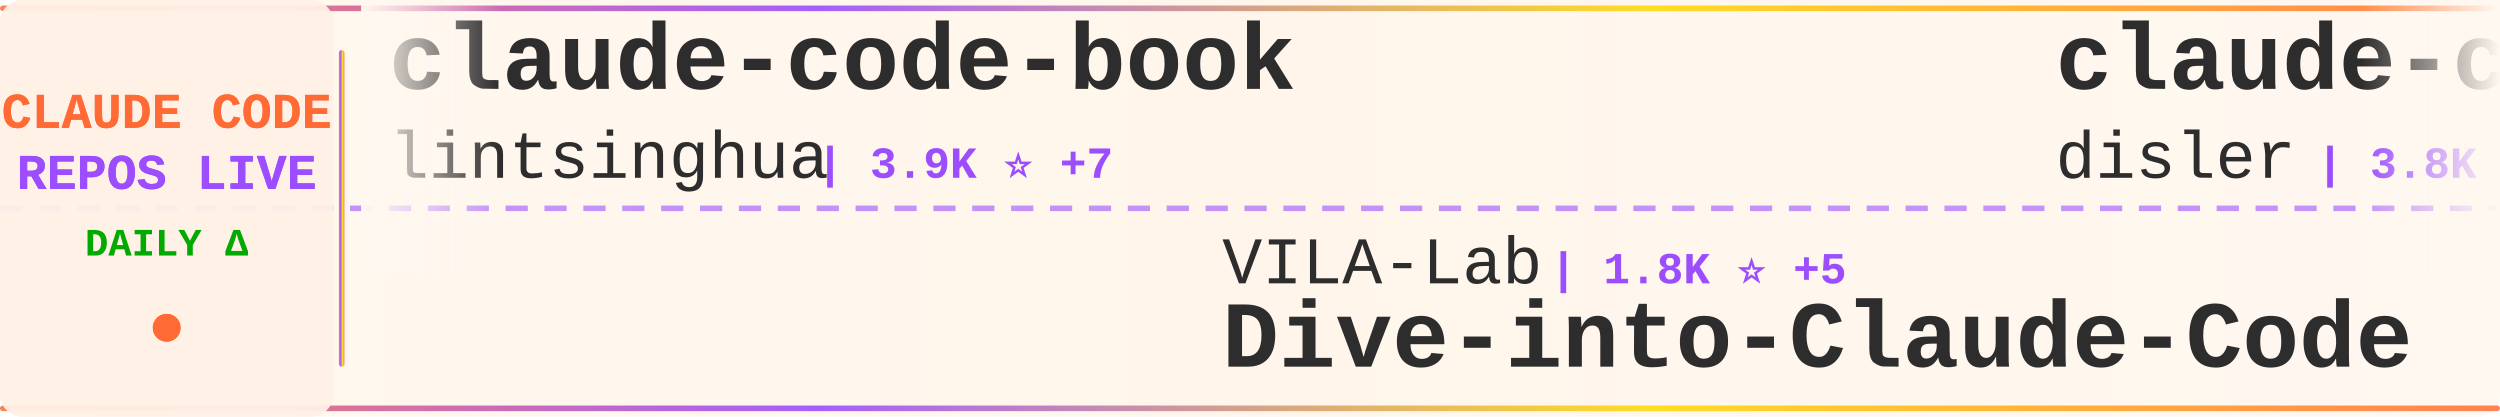
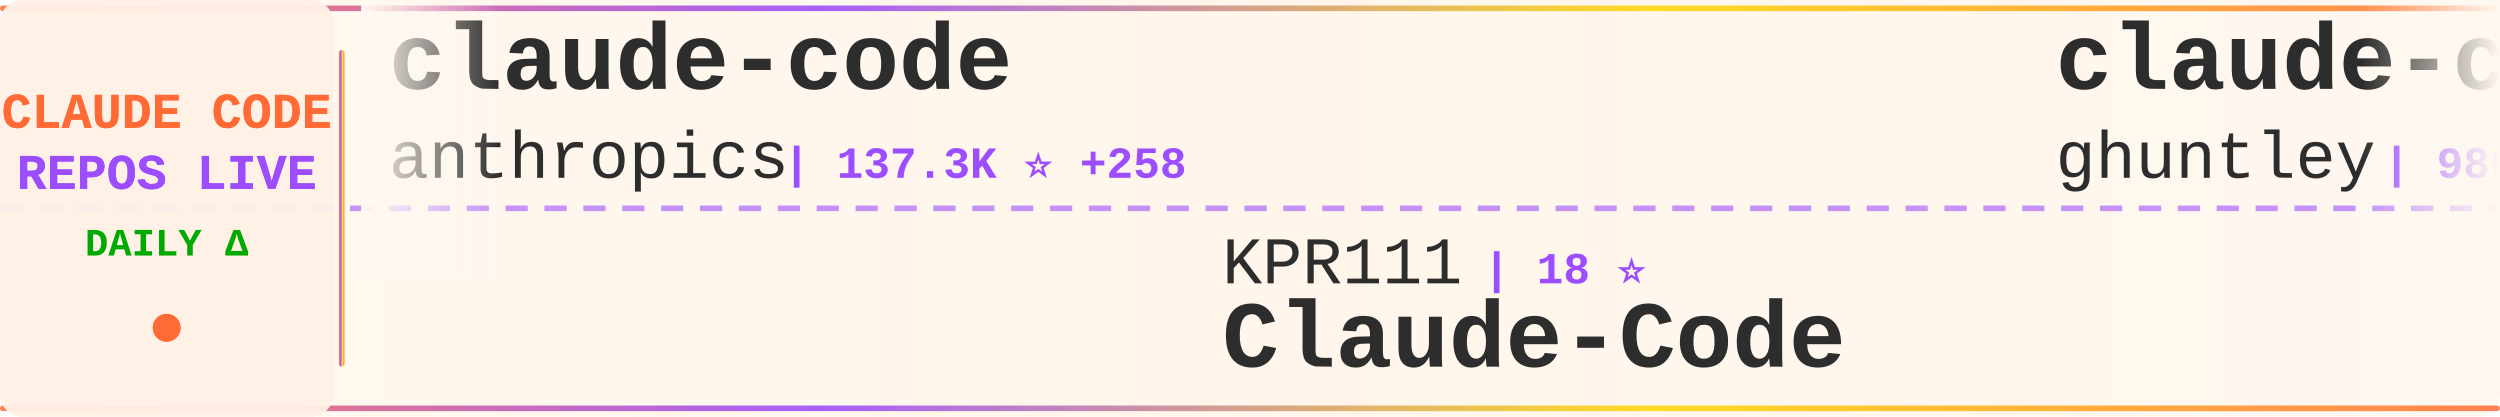
<svg xmlns="http://www.w3.org/2000/svg" width="900" height="150">
  <defs>
    <linearGradient id="tickerBg" x1="0%" y1="0%" x2="100%" y2="0%">
      <stop offset="0%" style="stop-color:#fff8f0;stop-opacity:0.98" />
      <stop offset="50%" style="stop-color:#fff5eb;stop-opacity:1" />
      <stop offset="100%" style="stop-color:#fff8f0;stop-opacity:0.98" />
    </linearGradient>
    <linearGradient id="borderGrad" x1="0%" y1="0%" x2="100%" y2="0%">
      <stop offset="0%" style="stop-color:#FF6B35;stop-opacity:0.85">
        <animate attributeName="stop-opacity" values="0.85;1;0.85" dur="2s" repeatCount="indefinite" />
      </stop>
      <stop offset="33%" style="stop-color:#9C4EFF;stop-opacity:0.9">
        <animate attributeName="stop-opacity" values="0.9;1;0.9" dur="2.2s" repeatCount="indefinite" />
      </stop>
      <stop offset="66%" style="stop-color:#FFD700;stop-opacity:0.85">
        <animate attributeName="stop-opacity" values="0.85;1;0.85" dur="1.8s" repeatCount="indefinite" />
      </stop>
      <stop offset="100%" style="stop-color:#FF6B35;stop-opacity:0.85">
        <animate attributeName="stop-opacity" values="0.85;1;0.85" dur="2s" repeatCount="indefinite" />
      </stop>
    </linearGradient>
    <filter id="textGlow">
      <feGaussianBlur stdDeviation="0.15" result="coloredBlur" />
      <feMerge>
        <feMergeNode in="coloredBlur" />
        <feMergeNode in="SourceGraphic" />
      </feMerge>
    </filter>
    <filter id="metricGlow">
      <feGaussianBlur stdDeviation="0.2" result="coloredBlur" />
      <feMerge>
        <feMergeNode in="coloredBlur" />
        <feMergeNode in="SourceGraphic" />
      </feMerge>
    </filter>
    <linearGradient id="leftFade" x1="0%" y1="0%" x2="100%" y2="0%">
      <stop offset="0%" style="stop-color:#fff8f0;stop-opacity:1" />
      <stop offset="100%" style="stop-color:#fff8f0;stop-opacity:0" />
    </linearGradient>
    <linearGradient id="rightFade" x1="0%" y1="0%" x2="100%" y2="0%">
      <stop offset="0%" style="stop-color:#fff8f0;stop-opacity:0" />
      <stop offset="100%" style="stop-color:#fff8f0;stop-opacity:1" />
    </linearGradient>
  </defs>
  <rect width="900" height="150" fill="url(#tickerBg)" rx="8" />
  <rect x="0" y="2" width="900" height="2" fill="url(#borderGrad)" rx="1" />
  <rect x="0" y="146" width="900" height="2" fill="url(#borderGrad)" rx="1" />
  <line x1="0" y1="75" x2="900" y2="75" stroke="#9C4EFF" stroke-width="2" stroke-dasharray="8 6" opacity="0.6" />
  <rect x="0" y="0" width="120" height="150" fill="#fff0e6" opacity="0.95" rx="8" />
  <text x="60" y="46" font-family="'Courier New', monospace" font-size="18" font-weight="bold" fill="#FF6B35" text-anchor="middle" filter="url(#textGlow)">
    CLAUDE CODE
  </text>
  <text x="60" y="68" font-family="'Courier New', monospace" font-size="18" font-weight="bold" fill="#9C4EFF" text-anchor="middle" filter="url(#textGlow)">
    REPOS LIVE
  </text>
  <text x="60" y="92" font-family="'Courier New', monospace" font-size="14" font-weight="bold" fill="#00aa00" text-anchor="middle">
    DAILY Δ
  </text>
  <circle cx="60" cy="118" r="5" fill="#FF6B35" filter="url(#metricGlow)">
    <animate attributeName="r" values="4;6;4" dur="1.5s" repeatCount="indefinite" />
    <animate attributeName="opacity" values="0.6;1;0.6" dur="1.5s" repeatCount="indefinite" />
  </circle>
  <rect x="122" y="18" width="2" height="114" fill="url(#borderGrad)" rx="1" />
  <clipPath id="tickerClip">
    <rect x="130" y="0" width="770" height="150" />
  </clipPath>
  <g clip-path="url(#tickerClip)">
    <g id="tickerItems">
      <animateTransform attributeName="transform" attributeType="XML" type="translate" from="0 0" to="-3000 0" dur="54s" repeatCount="indefinite" />
      <g transform="translate(0, 0)">
-         <text x="140" y="32" font-family="'Courier New', monospace" font-size="34" font-weight="bold" fill="#2d2d2d">claude-code-book</text>
-         <text x="140" y="64" font-family="'Courier New', monospace" font-size="24" font-weight="normal" fill="#2d2d2d" opacity="1.0">lintsinghua</text>
-         <text x="294" y="64" font-family="'Courier New', monospace" font-size="16" font-weight="bold" fill="#9C4EFF"> | 3.9K ⭐ +7</text>
+         <text x="140" y="32" font-family="'Courier New', monospace" font-size="34" font-weight="bold" fill="#2d2d2d">claude-code</text>
+         <text x="140" y="64" font-family="'Courier New', monospace" font-size="24" font-weight="normal" fill="#2d2d2d" opacity="1.0">anthropics</text>
+         <text x="282" y="64" font-family="'Courier New', monospace" font-size="16" font-weight="bold" fill="#9C4EFF"> | 137.3K ⭐ +258</text>
      </g>
      <g transform="translate(300, 0)">
-         <text x="140" y="102" font-family="'Courier New', monospace" font-size="24" font-weight="normal" fill="#2d2d2d" opacity="1.0">VILA-Lab</text>
-         <text x="258" y="102" font-family="'Courier New', monospace" font-size="16" font-weight="bold" fill="#9C4EFF"> | 1.8K ⭐ +5</text>
-         <text x="140" y="132" font-family="'Courier New', monospace" font-size="34" font-weight="bold" fill="#2d2d2d">Dive-into-Claude-Code</text>
+         <text x="140" y="102" font-family="'Courier New', monospace" font-size="24" font-weight="normal" fill="#2d2d2d" opacity="1.0">KPR111</text>
+         <text x="234" y="102" font-family="'Courier New', monospace" font-size="16" font-weight="bold" fill="#9C4EFF"> | 18 ⭐</text>
+         <text x="140" y="132" font-family="'Courier New', monospace" font-size="34" font-weight="bold" fill="#2d2d2d">Claude-Code</text>
      </g>
      <g transform="translate(600, 0)">
-         <text x="140" y="32" font-family="'Courier New', monospace" font-size="34" font-weight="bold" fill="#2d2d2d">claude-code-hooks-master...</text>
-         <text x="140" y="64" font-family="'Courier New', monospace" font-size="24" font-weight="normal" fill="#2d2d2d" opacity="1.0">disler</text>
-         <text x="234" y="64" font-family="'Courier New', monospace" font-size="16" font-weight="bold" fill="#9C4EFF"> | 3.8K ⭐ +2</text>
+         <text x="140" y="32" font-family="'Courier New', monospace" font-size="34" font-weight="bold" fill="#2d2d2d">claude-code-source-code-...</text>
+         <text x="140" y="64" font-family="'Courier New', monospace" font-size="24" font-weight="normal" fill="#2d2d2d" opacity="1.0">ghuntley</text>
+         <text x="258" y="64" font-family="'Courier New', monospace" font-size="16" font-weight="bold" fill="#9C4EFF"> | 986 ⭐</text>
      </g>
      <g transform="translate(900, 0)">
-         <text x="140" y="102" font-family="'Courier New', monospace" font-size="24" font-weight="normal" fill="#2d2d2d" opacity="1.0">Pimzino</text>
-         <text x="246" y="102" font-family="'Courier New', monospace" font-size="16" font-weight="bold" fill="#9C4EFF"> | 3.8K ⭐</text>
-         <text x="140" y="132" font-family="'Courier New', monospace" font-size="34" font-weight="bold" fill="#2d2d2d">claude-code-spec-workflo...</text>
+         <text x="140" y="102" font-family="'Courier New', monospace" font-size="24" font-weight="normal" fill="#2d2d2d" opacity="1.0">SeemSeam</text>
+         <text x="258" y="102" font-family="'Courier New', monospace" font-size="16" font-weight="bold" fill="#9C4EFF"> | 3.2K ⭐ +7</text>
+         <text x="140" y="132" font-family="'Courier New', monospace" font-size="34" font-weight="bold" fill="#2d2d2d">claude_codex_bridge</text>
      </g>
      <g transform="translate(1200, 0)">
-         <text x="140" y="32" font-family="'Courier New', monospace" font-size="34" font-weight="bold" fill="#2d2d2d">claude-code</text>
-         <text x="140" y="64" font-family="'Courier New', monospace" font-size="24" font-weight="normal" fill="#2d2d2d" opacity="1.0">yasasbanukaofficial</text>
-         <text x="390" y="64" font-family="'Courier New', monospace" font-size="16" font-weight="bold" fill="#9C4EFF"> | 3.7K ⭐ +18</text>
+         <text x="140" y="32" font-family="'Courier New', monospace" font-size="34" font-weight="bold" fill="#2d2d2d">claude-code-infrastructu...</text>
+         <text x="140" y="64" font-family="'Courier New', monospace" font-size="24" font-weight="normal" fill="#2d2d2d" opacity="1.0">diet103</text>
+         <text x="246" y="64" font-family="'Courier New', monospace" font-size="16" font-weight="bold" fill="#9C4EFF"> | 9.7K ⭐</text>
      </g>
      <g transform="translate(1500, 0)">
+         <text x="140" y="102" font-family="'Courier New', monospace" font-size="24" font-weight="normal" fill="#2d2d2d" opacity="1.0">ding113</text>
+         <text x="246" y="102" font-family="'Courier New', monospace" font-size="16" font-weight="bold" fill="#9C4EFF"> | 3.2K ⭐ +5</text>
+         <text x="140" y="132" font-family="'Courier New', monospace" font-size="34" font-weight="bold" fill="#2d2d2d">claude-code-hub</text>
+       </g>
+       <g transform="translate(1800, 0)">
+         <text x="140" y="32" font-family="'Courier New', monospace" font-size="34" font-weight="bold" fill="#2d2d2d">claude-code-showcase</text>
+         <text x="140" y="64" font-family="'Courier New', monospace" font-size="24" font-weight="normal" fill="#2d2d2d" opacity="1.0">ChrisWiles</text>
+         <text x="282" y="64" font-family="'Courier New', monospace" font-size="16" font-weight="bold" fill="#9C4EFF"> | 6.0K ⭐ +1</text>
+       </g>
+       <g transform="translate(2100, 0)">
        <text x="140" y="102" font-family="'Courier New', monospace" font-size="24" font-weight="normal" fill="#2d2d2d" opacity="1.0">kodu-ai</text>
        <text x="246" y="102" font-family="'Courier New', monospace" font-size="16" font-weight="bold" fill="#9C4EFF"> | 5.3K ⭐</text>
        <text x="140" y="132" font-family="'Courier New', monospace" font-size="34" font-weight="bold" fill="#2d2d2d">claude-coder</text>
      </g>
-       <g transform="translate(1800, 0)">
-         <text x="140" y="32" font-family="'Courier New', monospace" font-size="34" font-weight="bold" fill="#2d2d2d">claude-code-harness</text>
-         <text x="140" y="64" font-family="'Courier New', monospace" font-size="24" font-weight="normal" fill="#2d2d2d" opacity="1.0">Chachamaru127</text>
-         <text x="318" y="64" font-family="'Courier New', monospace" font-size="16" font-weight="bold" fill="#9C4EFF"> | 3.0K ⭐ +6</text>
-       </g>
-       <g transform="translate(2100, 0)">
-         <text x="140" y="102" font-family="'Courier New', monospace" font-size="24" font-weight="normal" fill="#2d2d2d" opacity="1.0">router-for-me</text>
-         <text x="318" y="102" font-family="'Courier New', monospace" font-size="16" font-weight="bold" fill="#9C4EFF"> | 39.8K ⭐ +139</text>
-         <text x="140" y="132" font-family="'Courier New', monospace" font-size="34" font-weight="bold" fill="#2d2d2d">CLIProxyAPI</text>
-       </g>
      <g transform="translate(2400, 0)">
-         <text x="140" y="32" font-family="'Courier New', monospace" font-size="34" font-weight="bold" fill="#2d2d2d">pi-vs-claude-code</text>
-         <text x="140" y="64" font-family="'Courier New', monospace" font-size="24" font-weight="normal" fill="#2d2d2d" opacity="1.0">disler</text>
-         <text x="234" y="64" font-family="'Courier New', monospace" font-size="16" font-weight="bold" fill="#9C4EFF"> | 1.5K ⭐ +7</text>
+         <text x="140" y="32" font-family="'Courier New', monospace" font-size="34" font-weight="bold" fill="#2d2d2d">claude-code-tips</text>
+         <text x="140" y="64" font-family="'Courier New', monospace" font-size="24" font-weight="normal" fill="#2d2d2d" opacity="1.0">ykdojo</text>
+         <text x="234" y="64" font-family="'Courier New', monospace" font-size="16" font-weight="bold" fill="#9C4EFF"> | 9.2K ⭐ +25</text>
      </g>
      <g transform="translate(2700, 0)">
-         <text x="140" y="102" font-family="'Courier New', monospace" font-size="24" font-weight="normal" fill="#2d2d2d" opacity="1.0">huangjia2019</text>
-         <text x="306" y="102" font-family="'Courier New', monospace" font-size="16" font-weight="bold" fill="#9C4EFF"> | 964 ⭐ +7</text>
-         <text x="140" y="132" font-family="'Courier New', monospace" font-size="34" font-weight="bold" fill="#2d2d2d">claude-code-engineering</text>
+         <text x="140" y="102" font-family="'Courier New', monospace" font-size="24" font-weight="normal" fill="#2d2d2d" opacity="1.0">xorespesp</text>
+         <text x="270" y="102" font-family="'Courier New', monospace" font-size="16" font-weight="bold" fill="#9C4EFF"> | 230 ⭐ +1</text>
+         <text x="140" y="132" font-family="'Courier New', monospace" font-size="34" font-weight="bold" fill="#2d2d2d">claude-code</text>
      </g>
      <g transform="translate(3000, 0)">
-         <text x="140" y="32" font-family="'Courier New', monospace" font-size="34" font-weight="bold" fill="#2d2d2d">claude-code-book</text>
-         <text x="140" y="64" font-family="'Courier New', monospace" font-size="24" font-weight="normal" fill="#2d2d2d" opacity="1.0">lintsinghua</text>
-         <text x="294" y="64" font-family="'Courier New', monospace" font-size="16" font-weight="bold" fill="#9C4EFF"> | 3.9K ⭐ +7</text>
+         <text x="140" y="32" font-family="'Courier New', monospace" font-size="34" font-weight="bold" fill="#2d2d2d">claude-code</text>
+         <text x="140" y="64" font-family="'Courier New', monospace" font-size="24" font-weight="normal" fill="#2d2d2d" opacity="1.0">anthropics</text>
+         <text x="282" y="64" font-family="'Courier New', monospace" font-size="16" font-weight="bold" fill="#9C4EFF"> | 137.3K ⭐ +258</text>
      </g>
      <g transform="translate(3300, 0)">
-         <text x="140" y="102" font-family="'Courier New', monospace" font-size="24" font-weight="normal" fill="#2d2d2d" opacity="1.0">VILA-Lab</text>
-         <text x="258" y="102" font-family="'Courier New', monospace" font-size="16" font-weight="bold" fill="#9C4EFF"> | 1.8K ⭐ +5</text>
-         <text x="140" y="132" font-family="'Courier New', monospace" font-size="34" font-weight="bold" fill="#2d2d2d">Dive-into-Claude-Code</text>
+         <text x="140" y="102" font-family="'Courier New', monospace" font-size="24" font-weight="normal" fill="#2d2d2d" opacity="1.0">KPR111</text>
+         <text x="234" y="102" font-family="'Courier New', monospace" font-size="16" font-weight="bold" fill="#9C4EFF"> | 18 ⭐</text>
+         <text x="140" y="132" font-family="'Courier New', monospace" font-size="34" font-weight="bold" fill="#2d2d2d">Claude-Code</text>
      </g>
      <g transform="translate(3600, 0)">
-         <text x="140" y="32" font-family="'Courier New', monospace" font-size="34" font-weight="bold" fill="#2d2d2d">claude-code-hooks-master...</text>
-         <text x="140" y="64" font-family="'Courier New', monospace" font-size="24" font-weight="normal" fill="#2d2d2d" opacity="1.0">disler</text>
-         <text x="234" y="64" font-family="'Courier New', monospace" font-size="16" font-weight="bold" fill="#9C4EFF"> | 3.8K ⭐ +2</text>
+         <text x="140" y="32" font-family="'Courier New', monospace" font-size="34" font-weight="bold" fill="#2d2d2d">claude-code-source-code-...</text>
+         <text x="140" y="64" font-family="'Courier New', monospace" font-size="24" font-weight="normal" fill="#2d2d2d" opacity="1.0">ghuntley</text>
+         <text x="258" y="64" font-family="'Courier New', monospace" font-size="16" font-weight="bold" fill="#9C4EFF"> | 986 ⭐</text>
      </g>
      <g transform="translate(3900, 0)">
-         <text x="140" y="102" font-family="'Courier New', monospace" font-size="24" font-weight="normal" fill="#2d2d2d" opacity="1.0">Pimzino</text>
-         <text x="246" y="102" font-family="'Courier New', monospace" font-size="16" font-weight="bold" fill="#9C4EFF"> | 3.8K ⭐</text>
-         <text x="140" y="132" font-family="'Courier New', monospace" font-size="34" font-weight="bold" fill="#2d2d2d">claude-code-spec-workflo...</text>
+         <text x="140" y="102" font-family="'Courier New', monospace" font-size="24" font-weight="normal" fill="#2d2d2d" opacity="1.0">SeemSeam</text>
+         <text x="258" y="102" font-family="'Courier New', monospace" font-size="16" font-weight="bold" fill="#9C4EFF"> | 3.2K ⭐ +7</text>
+         <text x="140" y="132" font-family="'Courier New', monospace" font-size="34" font-weight="bold" fill="#2d2d2d">claude_codex_bridge</text>
      </g>
    </g>
  </g>
  <rect x="130" y="0" width="50" height="100" fill="url(#leftFade)" />
  <rect x="850" y="0" width="50" height="100" fill="url(#rightFade)" />
</svg>
